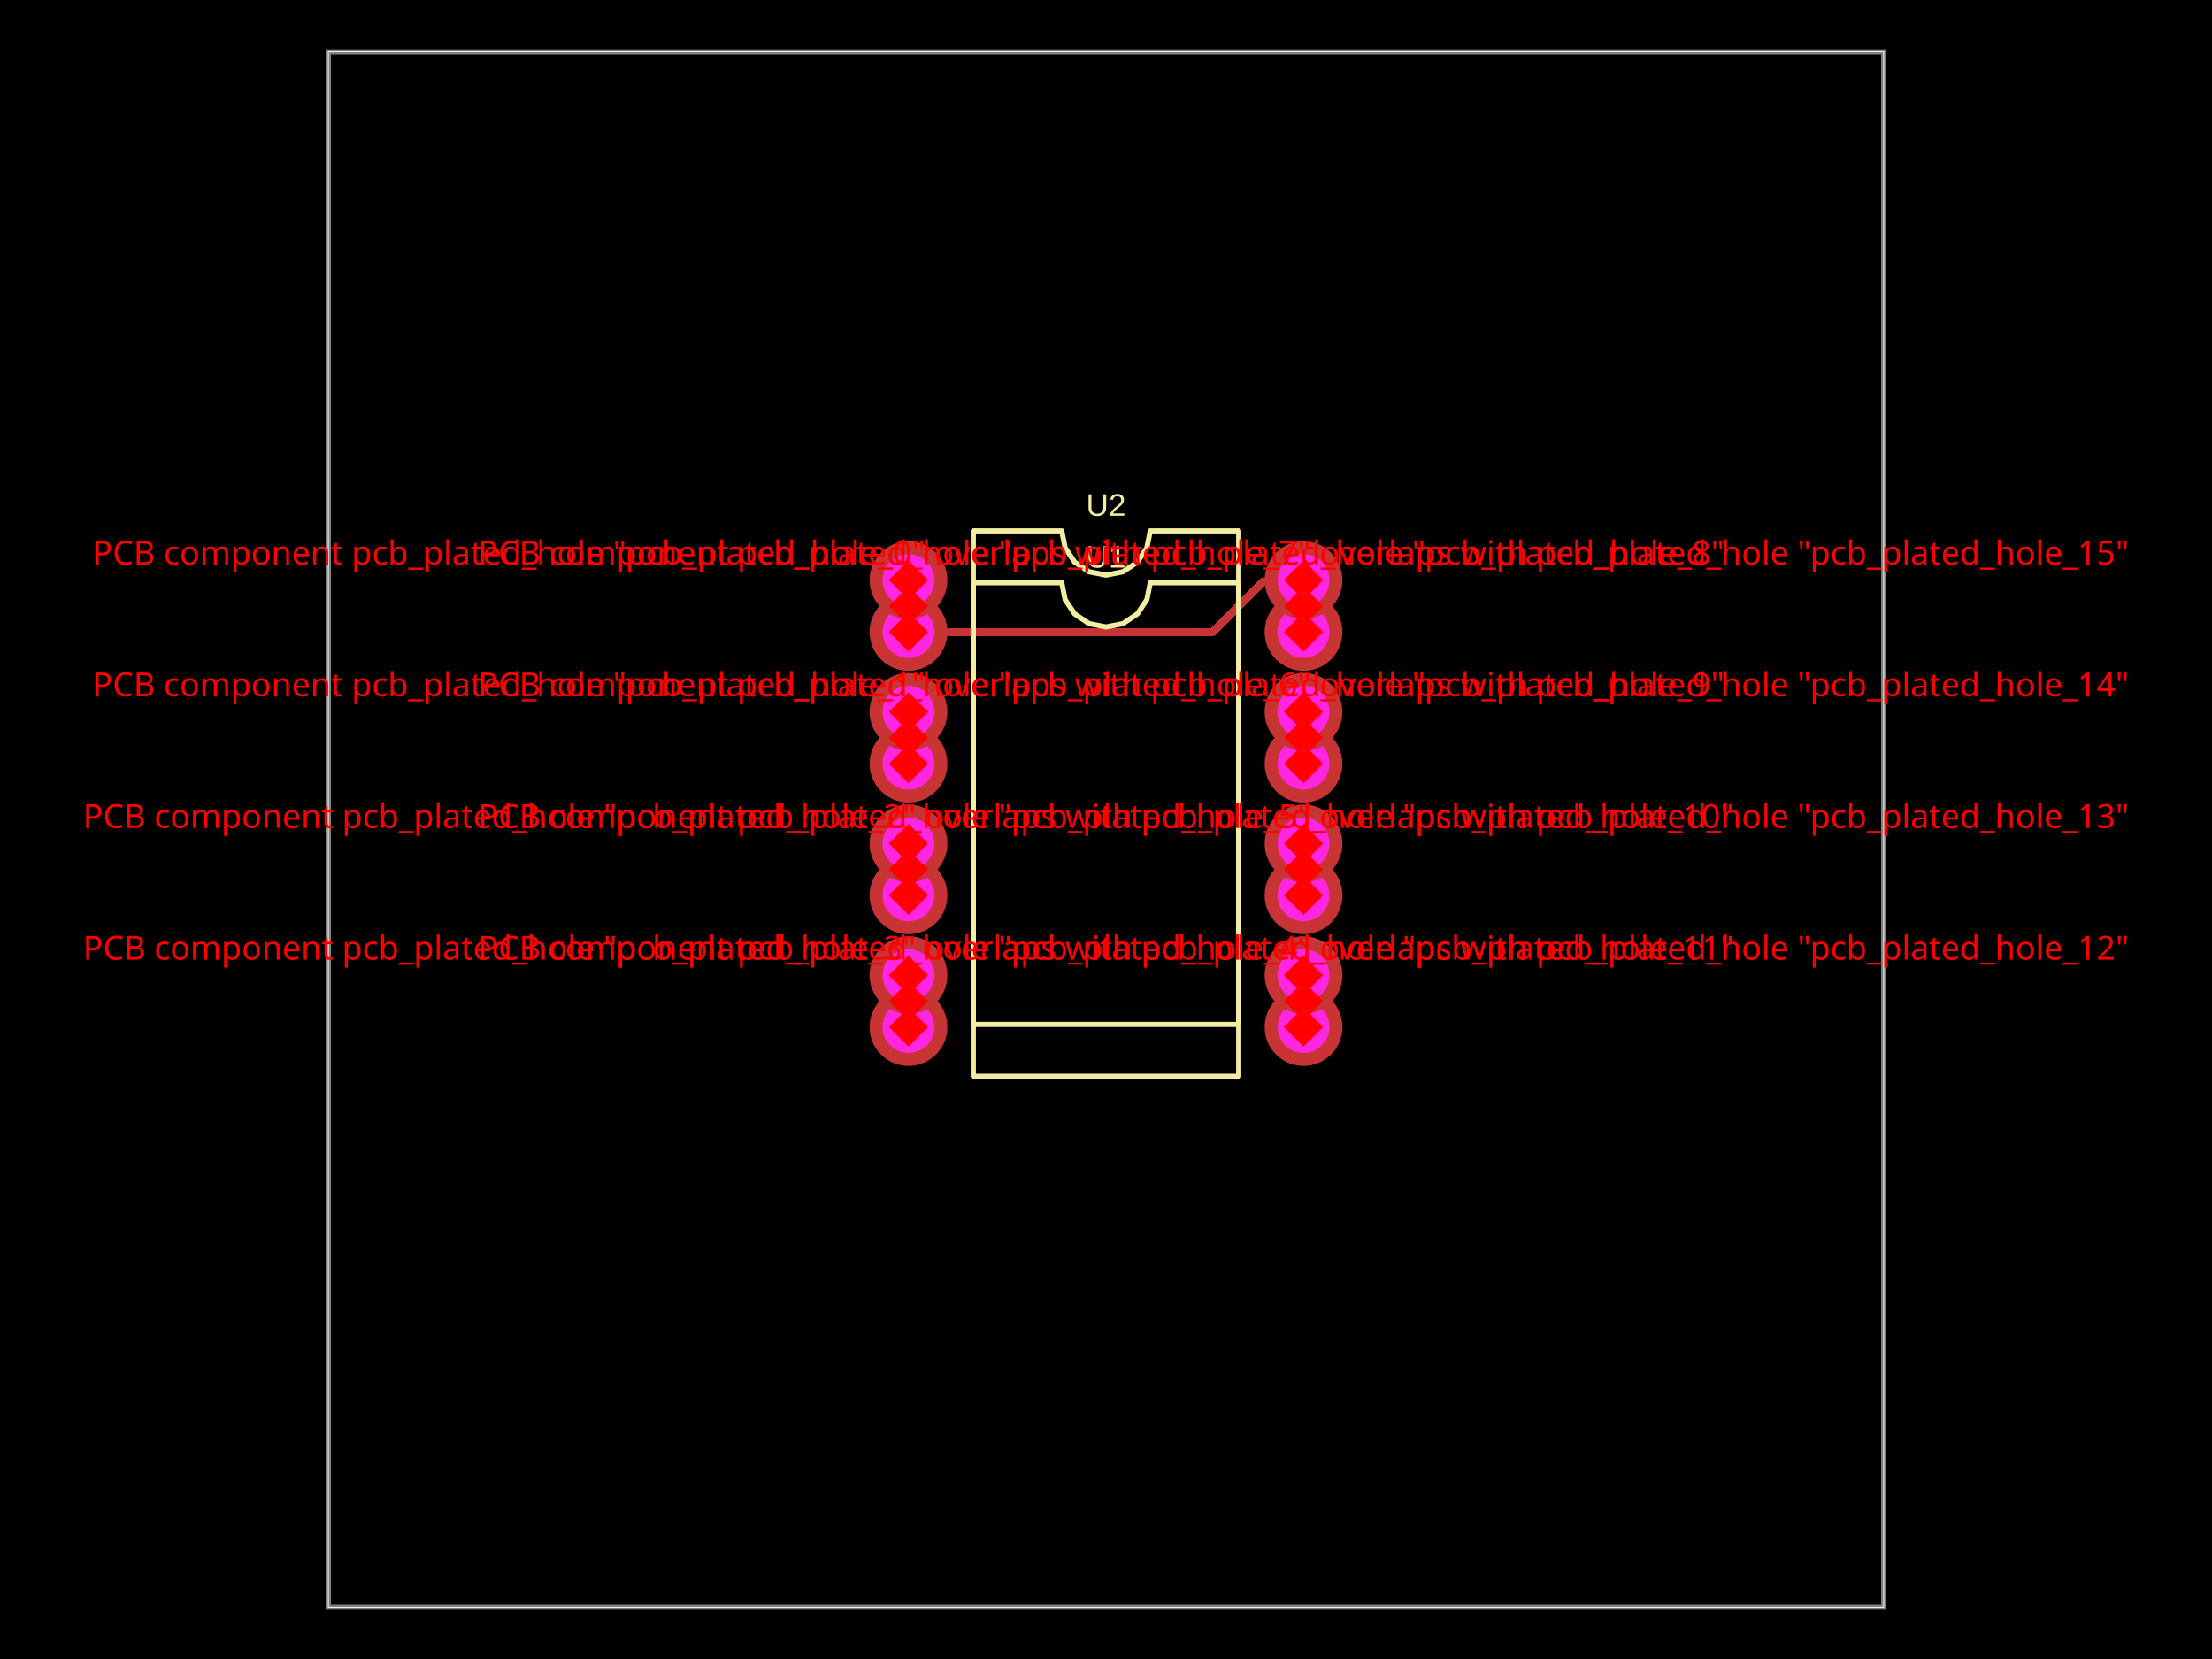
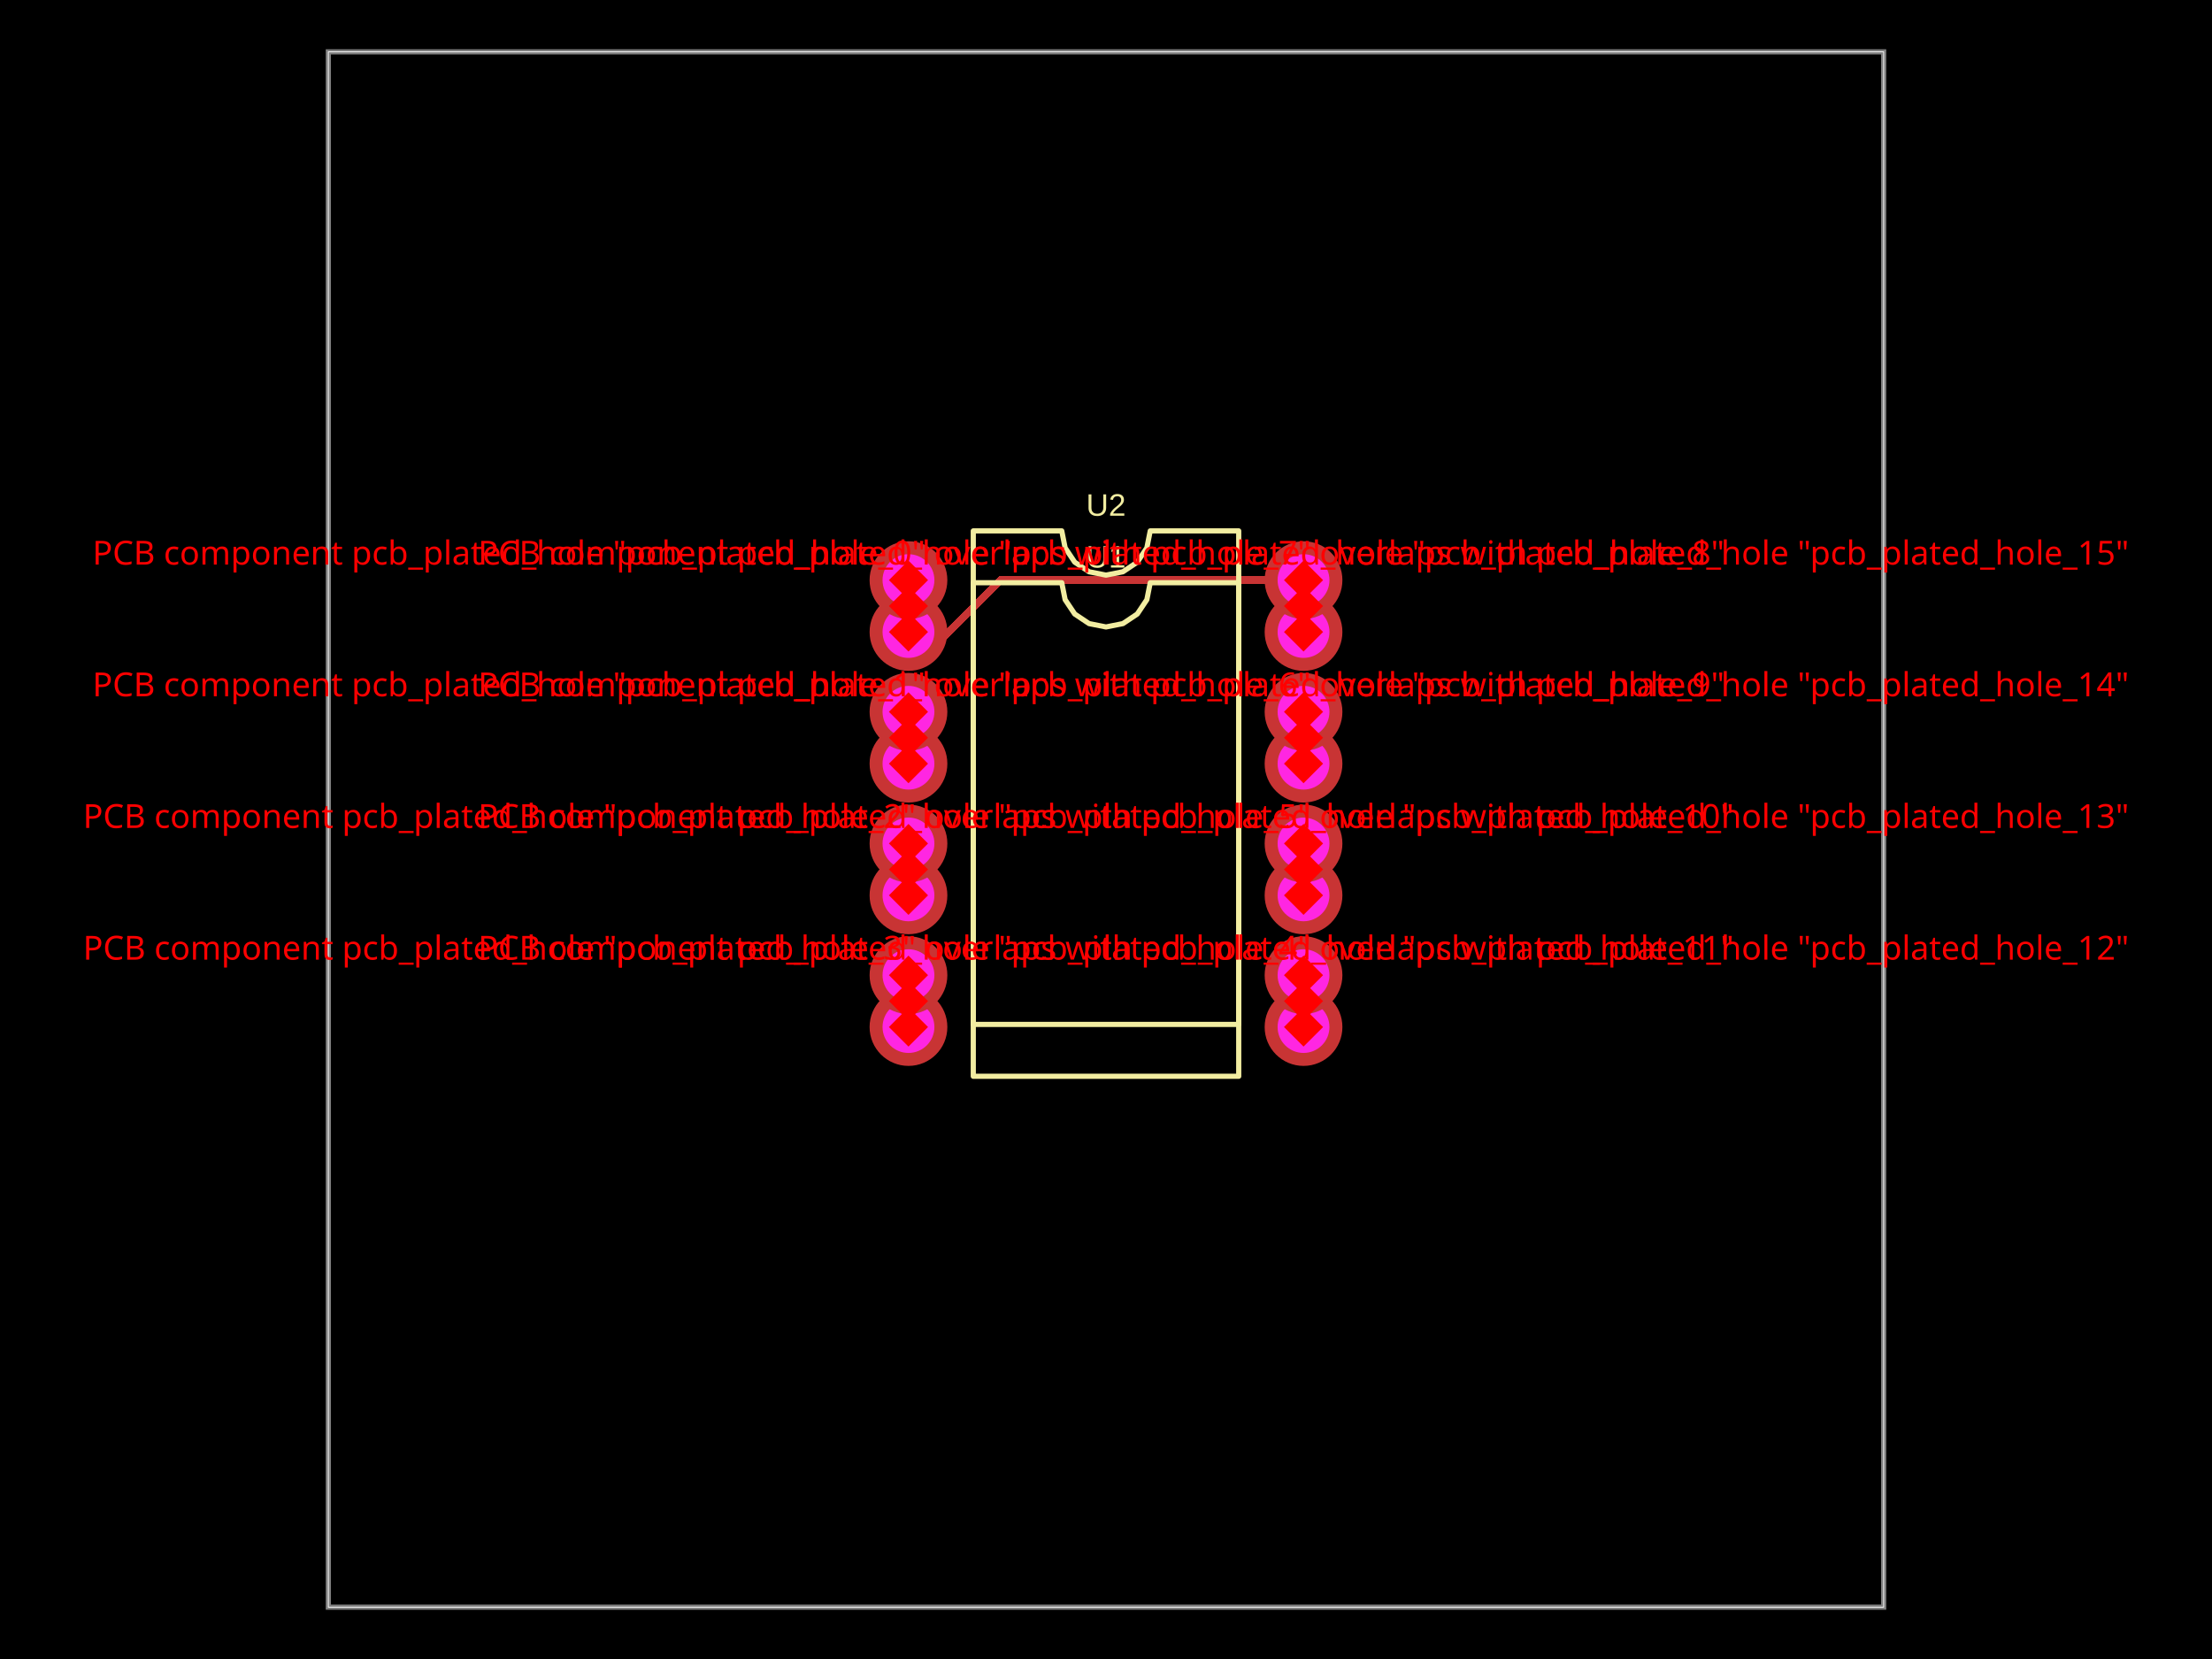
- <svg xmlns="http://www.w3.org/2000/svg" width="800" height="600" data-software-used-string="@tscircuit/core@0.0.910">
+ <svg xmlns="http://www.w3.org/2000/svg" width="800" height="600" data-software-used-string="@tscircuit/core@0.0.942">
  <style />
  <rect class="boundary" x="0" y="0" fill="#000" width="800" height="600" data-type="pcb_background" data-pcb-layer="global" />
  <rect class="pcb-boundary" fill="none" stroke="#fff" stroke-width="0.3" x="118.75" y="18.75" width="562.5" height="562.5" data-type="pcb_boundary" data-pcb-layer="global" />
  <path class="pcb-board" d="M 118.75 581.25 L 681.25 581.25 L 681.25 18.75 L 118.75 18.75 Z" fill="none" stroke="rgba(255, 255, 255, 0.5)" stroke-width="1.875" data-type="pcb_board" data-pcb-layer="board" />
-   <path class="pcb-trace" stroke="rgb(200, 52, 52)" fill="none" d="M 328.562 228.562 L 438.629 228.562" stroke-width="2.812" stroke-linecap="round" stroke-linejoin="round" shape-rendering="crispEdges" data-type="pcb_trace" data-pcb-layer="top" />
-   <path class="pcb-trace" stroke="rgb(200, 52, 52)" fill="none" d="M 438.629 228.562 L 456.921 210.27" stroke-width="2.812" stroke-linecap="round" stroke-linejoin="round" shape-rendering="crispEdges" data-type="pcb_trace" data-pcb-layer="top" />
-   <path class="pcb-trace" stroke="rgb(200, 52, 52)" fill="none" d="M 456.921 210.27 L 470.98 210.27" stroke-width="2.812" stroke-linecap="round" stroke-linejoin="round" shape-rendering="crispEdges" data-type="pcb_trace" data-pcb-layer="top" />
-   <path class="pcb-trace" stroke="rgb(200, 52, 52)" fill="none" d="M 470.98 210.27 L 471.438 209.812" stroke-width="2.812" stroke-linecap="round" stroke-linejoin="round" shape-rendering="crispEdges" data-type="pcb_trace" data-pcb-layer="top" />
+   <path class="pcb-trace" stroke="rgb(200, 52, 52)" fill="none" d="M 471.438 209.812 L 361.848 209.812" stroke-width="2.812" stroke-linecap="round" stroke-linejoin="round" shape-rendering="crispEdges" data-type="pcb_trace" data-pcb-layer="top" />
+   <path class="pcb-trace" stroke="rgb(200, 52, 52)" fill="none" d="M 361.848 209.812 L 339.904 231.756" stroke-width="2.812" stroke-linecap="round" stroke-linejoin="round" shape-rendering="crispEdges" data-type="pcb_trace" data-pcb-layer="top" />
+   <path class="pcb-trace" stroke="rgb(200, 52, 52)" fill="none" d="M 339.904 231.756 L 331.756 231.756" stroke-width="2.812" stroke-linecap="round" stroke-linejoin="round" shape-rendering="crispEdges" data-type="pcb_trace" data-pcb-layer="top" />
+   <path class="pcb-trace" stroke="rgb(200, 52, 52)" fill="none" d="M 331.756 231.756 L 328.562 228.562" stroke-width="2.812" stroke-linecap="round" stroke-linejoin="round" shape-rendering="crispEdges" data-type="pcb_trace" data-pcb-layer="top" />
  <path class="pcb-silkscreen pcb-silkscreen-top" d="M 352 389.25 L 352 210.75 L 384 210.75 L 385.218 216.873 L 388.686 222.064 L 393.877 225.532 L 400 226.75 L 406.123 225.532 L 411.314 222.064 L 414.782 216.873 L 416 210.75 L 448 210.75 L 448 389.25 L 352 389.25 Z" fill="none" stroke="#f2eda1" stroke-width="1.875" stroke-linecap="round" stroke-linejoin="round" data-pcb-component-id="pcb_component_0" data-pcb-silkscreen-path-id="pcb_silkscreen_path_0" data-type="pcb_silkscreen_path" data-pcb-layer="top" />
  <text x="0" y="0" dx="0" dy="0" fill="#f2eda1" font-family="Arial, sans-serif" font-size="11.25" text-anchor="middle" dominant-baseline="central" transform="matrix(1,0,0,1,400,201.375)" class="pcb-silkscreen-text pcb-silkscreen-top" data-pcb-silkscreen-text-id="pcb_component_0" stroke="none" data-type="pcb_silkscreen_text" data-pcb-layer="top">U1</text>
  <path class="pcb-silkscreen pcb-silkscreen-top" d="M 352 370.5 L 352 192 L 384 192 L 385.218 198.123 L 388.686 203.314 L 393.877 206.782 L 400 208 L 406.123 206.782 L 411.314 203.314 L 414.782 198.123 L 416 192 L 448 192 L 448 370.5 L 352 370.5 Z" fill="none" stroke="#f2eda1" stroke-width="1.875" stroke-linecap="round" stroke-linejoin="round" data-pcb-component-id="pcb_component_1" data-pcb-silkscreen-path-id="pcb_silkscreen_path_1" data-type="pcb_silkscreen_path" data-pcb-layer="top" />
  <text x="0" y="0" dx="0" dy="0" fill="#f2eda1" font-family="Arial, sans-serif" font-size="11.25" text-anchor="middle" dominant-baseline="central" transform="matrix(1,0,0,1,400,182.625)" class="pcb-silkscreen-text pcb-silkscreen-top" data-pcb-silkscreen-text-id="pcb_component_1" stroke="none" data-type="pcb_silkscreen_text" data-pcb-layer="top">U2</text>
  <g data-type="pcb_plated_hole" data-pcb-layer="through">
    <circle class="pcb-hole-outer" fill="rgb(200, 52, 52)" cx="328.562" cy="228.562" r="14.062" data-type="pcb_plated_hole" data-pcb-layer="top" />
    <circle class="pcb-hole-inner" fill="#FF26E2" cx="328.562" cy="228.562" r="9.375" data-type="pcb_plated_hole_drill" data-pcb-layer="drill" />
  </g>
  <g data-type="pcb_plated_hole" data-pcb-layer="through">
    <circle class="pcb-hole-outer" fill="rgb(200, 52, 52)" cx="328.562" cy="276.188" r="14.062" data-type="pcb_plated_hole" data-pcb-layer="top" />
    <circle class="pcb-hole-inner" fill="#FF26E2" cx="328.562" cy="276.188" r="9.375" data-type="pcb_plated_hole_drill" data-pcb-layer="drill" />
  </g>
  <g data-type="pcb_plated_hole" data-pcb-layer="through">
    <circle class="pcb-hole-outer" fill="rgb(200, 52, 52)" cx="328.562" cy="323.812" r="14.062" data-type="pcb_plated_hole" data-pcb-layer="top" />
    <circle class="pcb-hole-inner" fill="#FF26E2" cx="328.562" cy="323.812" r="9.375" data-type="pcb_plated_hole_drill" data-pcb-layer="drill" />
  </g>
  <g data-type="pcb_plated_hole" data-pcb-layer="through">
    <circle class="pcb-hole-outer" fill="rgb(200, 52, 52)" cx="328.562" cy="371.438" r="14.062" data-type="pcb_plated_hole" data-pcb-layer="top" />
    <circle class="pcb-hole-inner" fill="#FF26E2" cx="328.562" cy="371.438" r="9.375" data-type="pcb_plated_hole_drill" data-pcb-layer="drill" />
  </g>
  <g data-type="pcb_plated_hole" data-pcb-layer="through">
    <circle class="pcb-hole-outer" fill="rgb(200, 52, 52)" cx="471.438" cy="371.438" r="14.062" data-type="pcb_plated_hole" data-pcb-layer="top" />
    <circle class="pcb-hole-inner" fill="#FF26E2" cx="471.438" cy="371.438" r="9.375" data-type="pcb_plated_hole_drill" data-pcb-layer="drill" />
  </g>
  <g data-type="pcb_plated_hole" data-pcb-layer="through">
    <circle class="pcb-hole-outer" fill="rgb(200, 52, 52)" cx="471.438" cy="323.812" r="14.062" data-type="pcb_plated_hole" data-pcb-layer="top" />
    <circle class="pcb-hole-inner" fill="#FF26E2" cx="471.438" cy="323.812" r="9.375" data-type="pcb_plated_hole_drill" data-pcb-layer="drill" />
  </g>
  <g data-type="pcb_plated_hole" data-pcb-layer="through">
    <circle class="pcb-hole-outer" fill="rgb(200, 52, 52)" cx="471.438" cy="276.188" r="14.062" data-type="pcb_plated_hole" data-pcb-layer="top" />
    <circle class="pcb-hole-inner" fill="#FF26E2" cx="471.438" cy="276.188" r="9.375" data-type="pcb_plated_hole_drill" data-pcb-layer="drill" />
  </g>
  <g data-type="pcb_plated_hole" data-pcb-layer="through">
    <circle class="pcb-hole-outer" fill="rgb(200, 52, 52)" cx="471.438" cy="228.562" r="14.062" data-type="pcb_plated_hole" data-pcb-layer="top" />
    <circle class="pcb-hole-inner" fill="#FF26E2" cx="471.438" cy="228.562" r="9.375" data-type="pcb_plated_hole_drill" data-pcb-layer="drill" />
  </g>
  <g data-type="pcb_plated_hole" data-pcb-layer="through">
    <circle class="pcb-hole-outer" fill="rgb(200, 52, 52)" cx="328.562" cy="209.812" r="14.062" data-type="pcb_plated_hole" data-pcb-layer="top" />
    <circle class="pcb-hole-inner" fill="#FF26E2" cx="328.562" cy="209.812" r="9.375" data-type="pcb_plated_hole_drill" data-pcb-layer="drill" />
  </g>
  <g data-type="pcb_plated_hole" data-pcb-layer="through">
    <circle class="pcb-hole-outer" fill="rgb(200, 52, 52)" cx="328.562" cy="257.438" r="14.062" data-type="pcb_plated_hole" data-pcb-layer="top" />
    <circle class="pcb-hole-inner" fill="#FF26E2" cx="328.562" cy="257.438" r="9.375" data-type="pcb_plated_hole_drill" data-pcb-layer="drill" />
  </g>
  <g data-type="pcb_plated_hole" data-pcb-layer="through">
    <circle class="pcb-hole-outer" fill="rgb(200, 52, 52)" cx="328.562" cy="305.062" r="14.062" data-type="pcb_plated_hole" data-pcb-layer="top" />
    <circle class="pcb-hole-inner" fill="#FF26E2" cx="328.562" cy="305.062" r="9.375" data-type="pcb_plated_hole_drill" data-pcb-layer="drill" />
  </g>
  <g data-type="pcb_plated_hole" data-pcb-layer="through">
    <circle class="pcb-hole-outer" fill="rgb(200, 52, 52)" cx="328.562" cy="352.688" r="14.062" data-type="pcb_plated_hole" data-pcb-layer="top" />
    <circle class="pcb-hole-inner" fill="#FF26E2" cx="328.562" cy="352.688" r="9.375" data-type="pcb_plated_hole_drill" data-pcb-layer="drill" />
  </g>
  <g data-type="pcb_plated_hole" data-pcb-layer="through">
    <circle class="pcb-hole-outer" fill="rgb(200, 52, 52)" cx="471.438" cy="352.688" r="14.062" data-type="pcb_plated_hole" data-pcb-layer="top" />
    <circle class="pcb-hole-inner" fill="#FF26E2" cx="471.438" cy="352.688" r="9.375" data-type="pcb_plated_hole_drill" data-pcb-layer="drill" />
  </g>
  <g data-type="pcb_plated_hole" data-pcb-layer="through">
    <circle class="pcb-hole-outer" fill="rgb(200, 52, 52)" cx="471.438" cy="305.062" r="14.062" data-type="pcb_plated_hole" data-pcb-layer="top" />
    <circle class="pcb-hole-inner" fill="#FF26E2" cx="471.438" cy="305.062" r="9.375" data-type="pcb_plated_hole_drill" data-pcb-layer="drill" />
  </g>
  <g data-type="pcb_plated_hole" data-pcb-layer="through">
    <circle class="pcb-hole-outer" fill="rgb(200, 52, 52)" cx="471.438" cy="257.438" r="14.062" data-type="pcb_plated_hole" data-pcb-layer="top" />
    <circle class="pcb-hole-inner" fill="#FF26E2" cx="471.438" cy="257.438" r="9.375" data-type="pcb_plated_hole_drill" data-pcb-layer="drill" />
  </g>
  <g data-type="pcb_plated_hole" data-pcb-layer="through">
    <circle class="pcb-hole-outer" fill="rgb(200, 52, 52)" cx="471.438" cy="209.812" r="14.062" data-type="pcb_plated_hole" data-pcb-layer="top" />
    <circle class="pcb-hole-inner" fill="#FF26E2" cx="471.438" cy="209.812" r="9.375" data-type="pcb_plated_hole_drill" data-pcb-layer="drill" />
  </g>
  <rect x="323.562" y="214.188" width="10" height="10" fill="red" transform="rotate(45 328.5625 219.1875)" data-type="pcb_footprint_overlap_error" data-pcb-layer="overlay" />
  <text x="328.562" y="204.188" fill="red" font-family="sans-serif" font-size="12" text-anchor="middle" data-type="pcb_footprint_overlap_error" data-pcb-layer="overlay">PCB component pcb_plated_hole "pcb_plated_hole_0" overlaps with pcb_plated_hole "pcb_plated_hole_8"</text>
  <rect x="323.562" y="223.562" width="10" height="10" fill="red" transform="rotate(45 328.5625 228.5625)" data-type="pcb_footprint_overlap_error" data-pcb-layer="overlay" />
  <line x1="328.562" y1="219.188" x2="328.562" y2="228.562" stroke="red" stroke-width="1.5" stroke-dasharray="2,2" data-type="pcb_footprint_overlap_error" data-pcb-layer="overlay" />
  <rect x="323.562" y="204.812" width="10" height="10" fill="red" transform="rotate(45 328.5625 209.8125)" data-type="pcb_footprint_overlap_error" data-pcb-layer="overlay" />
  <line x1="328.562" y1="219.188" x2="328.562" y2="209.812" stroke="red" stroke-width="1.5" stroke-dasharray="2,2" data-type="pcb_footprint_overlap_error" data-pcb-layer="overlay" />
  <rect x="323.562" y="261.812" width="10" height="10" fill="red" transform="rotate(45 328.5625 266.8125)" data-type="pcb_footprint_overlap_error" data-pcb-layer="overlay" />
  <text x="328.562" y="251.812" fill="red" font-family="sans-serif" font-size="12" text-anchor="middle" data-type="pcb_footprint_overlap_error" data-pcb-layer="overlay">PCB component pcb_plated_hole "pcb_plated_hole_1" overlaps with pcb_plated_hole "pcb_plated_hole_9"</text>
  <rect x="323.562" y="271.188" width="10" height="10" fill="red" transform="rotate(45 328.5625 276.1875)" data-type="pcb_footprint_overlap_error" data-pcb-layer="overlay" />
  <line x1="328.562" y1="266.812" x2="328.562" y2="276.188" stroke="red" stroke-width="1.5" stroke-dasharray="2,2" data-type="pcb_footprint_overlap_error" data-pcb-layer="overlay" />
  <rect x="323.562" y="252.438" width="10" height="10" fill="red" transform="rotate(45 328.5625 257.4375)" data-type="pcb_footprint_overlap_error" data-pcb-layer="overlay" />
  <line x1="328.562" y1="266.812" x2="328.562" y2="257.438" stroke="red" stroke-width="1.5" stroke-dasharray="2,2" data-type="pcb_footprint_overlap_error" data-pcb-layer="overlay" />
  <rect x="323.562" y="309.438" width="10" height="10" fill="red" transform="rotate(45 328.5625 314.4375)" data-type="pcb_footprint_overlap_error" data-pcb-layer="overlay" />
  <text x="328.562" y="299.438" fill="red" font-family="sans-serif" font-size="12" text-anchor="middle" data-type="pcb_footprint_overlap_error" data-pcb-layer="overlay">PCB component pcb_plated_hole "pcb_plated_hole_2" overlaps with pcb_plated_hole "pcb_plated_hole_10"</text>
  <rect x="323.562" y="318.812" width="10" height="10" fill="red" transform="rotate(45 328.5625 323.8125)" data-type="pcb_footprint_overlap_error" data-pcb-layer="overlay" />
  <line x1="328.562" y1="314.438" x2="328.562" y2="323.812" stroke="red" stroke-width="1.5" stroke-dasharray="2,2" data-type="pcb_footprint_overlap_error" data-pcb-layer="overlay" />
  <rect x="323.562" y="300.062" width="10" height="10" fill="red" transform="rotate(45 328.5625 305.0625)" data-type="pcb_footprint_overlap_error" data-pcb-layer="overlay" />
  <line x1="328.562" y1="314.438" x2="328.562" y2="305.062" stroke="red" stroke-width="1.5" stroke-dasharray="2,2" data-type="pcb_footprint_overlap_error" data-pcb-layer="overlay" />
  <rect x="323.562" y="357.062" width="10" height="10" fill="red" transform="rotate(45 328.5625 362.0625)" data-type="pcb_footprint_overlap_error" data-pcb-layer="overlay" />
  <text x="328.562" y="347.062" fill="red" font-family="sans-serif" font-size="12" text-anchor="middle" data-type="pcb_footprint_overlap_error" data-pcb-layer="overlay">PCB component pcb_plated_hole "pcb_plated_hole_3" overlaps with pcb_plated_hole "pcb_plated_hole_11"</text>
  <rect x="323.562" y="366.438" width="10" height="10" fill="red" transform="rotate(45 328.5625 371.4375)" data-type="pcb_footprint_overlap_error" data-pcb-layer="overlay" />
  <line x1="328.562" y1="362.062" x2="328.562" y2="371.438" stroke="red" stroke-width="1.5" stroke-dasharray="2,2" data-type="pcb_footprint_overlap_error" data-pcb-layer="overlay" />
  <rect x="323.562" y="347.688" width="10" height="10" fill="red" transform="rotate(45 328.5625 352.6875)" data-type="pcb_footprint_overlap_error" data-pcb-layer="overlay" />
  <line x1="328.562" y1="362.062" x2="328.562" y2="352.688" stroke="red" stroke-width="1.5" stroke-dasharray="2,2" data-type="pcb_footprint_overlap_error" data-pcb-layer="overlay" />
  <rect x="466.438" y="357.062" width="10" height="10" fill="red" transform="rotate(45 471.4375 362.0625)" data-type="pcb_footprint_overlap_error" data-pcb-layer="overlay" />
  <text x="471.438" y="347.062" fill="red" font-family="sans-serif" font-size="12" text-anchor="middle" data-type="pcb_footprint_overlap_error" data-pcb-layer="overlay">PCB component pcb_plated_hole "pcb_plated_hole_4" overlaps with pcb_plated_hole "pcb_plated_hole_12"</text>
  <rect x="466.438" y="366.438" width="10" height="10" fill="red" transform="rotate(45 471.4375 371.4375)" data-type="pcb_footprint_overlap_error" data-pcb-layer="overlay" />
  <line x1="471.438" y1="362.062" x2="471.438" y2="371.438" stroke="red" stroke-width="1.5" stroke-dasharray="2,2" data-type="pcb_footprint_overlap_error" data-pcb-layer="overlay" />
  <rect x="466.438" y="347.688" width="10" height="10" fill="red" transform="rotate(45 471.4375 352.6875)" data-type="pcb_footprint_overlap_error" data-pcb-layer="overlay" />
  <line x1="471.438" y1="362.062" x2="471.438" y2="352.688" stroke="red" stroke-width="1.5" stroke-dasharray="2,2" data-type="pcb_footprint_overlap_error" data-pcb-layer="overlay" />
  <rect x="466.438" y="309.438" width="10" height="10" fill="red" transform="rotate(45 471.4375 314.4375)" data-type="pcb_footprint_overlap_error" data-pcb-layer="overlay" />
  <text x="471.438" y="299.438" fill="red" font-family="sans-serif" font-size="12" text-anchor="middle" data-type="pcb_footprint_overlap_error" data-pcb-layer="overlay">PCB component pcb_plated_hole "pcb_plated_hole_5" overlaps with pcb_plated_hole "pcb_plated_hole_13"</text>
  <rect x="466.438" y="318.812" width="10" height="10" fill="red" transform="rotate(45 471.4375 323.8125)" data-type="pcb_footprint_overlap_error" data-pcb-layer="overlay" />
  <line x1="471.438" y1="314.438" x2="471.438" y2="323.812" stroke="red" stroke-width="1.5" stroke-dasharray="2,2" data-type="pcb_footprint_overlap_error" data-pcb-layer="overlay" />
  <rect x="466.438" y="300.062" width="10" height="10" fill="red" transform="rotate(45 471.4375 305.0625)" data-type="pcb_footprint_overlap_error" data-pcb-layer="overlay" />
  <line x1="471.438" y1="314.438" x2="471.438" y2="305.062" stroke="red" stroke-width="1.5" stroke-dasharray="2,2" data-type="pcb_footprint_overlap_error" data-pcb-layer="overlay" />
  <rect x="466.438" y="261.812" width="10" height="10" fill="red" transform="rotate(45 471.4375 266.8125)" data-type="pcb_footprint_overlap_error" data-pcb-layer="overlay" />
  <text x="471.438" y="251.812" fill="red" font-family="sans-serif" font-size="12" text-anchor="middle" data-type="pcb_footprint_overlap_error" data-pcb-layer="overlay">PCB component pcb_plated_hole "pcb_plated_hole_6" overlaps with pcb_plated_hole "pcb_plated_hole_14"</text>
  <rect x="466.438" y="271.188" width="10" height="10" fill="red" transform="rotate(45 471.4375 276.1875)" data-type="pcb_footprint_overlap_error" data-pcb-layer="overlay" />
  <line x1="471.438" y1="266.812" x2="471.438" y2="276.188" stroke="red" stroke-width="1.5" stroke-dasharray="2,2" data-type="pcb_footprint_overlap_error" data-pcb-layer="overlay" />
  <rect x="466.438" y="252.438" width="10" height="10" fill="red" transform="rotate(45 471.4375 257.4375)" data-type="pcb_footprint_overlap_error" data-pcb-layer="overlay" />
  <line x1="471.438" y1="266.812" x2="471.438" y2="257.438" stroke="red" stroke-width="1.5" stroke-dasharray="2,2" data-type="pcb_footprint_overlap_error" data-pcb-layer="overlay" />
  <rect x="466.438" y="214.188" width="10" height="10" fill="red" transform="rotate(45 471.4375 219.1875)" data-type="pcb_footprint_overlap_error" data-pcb-layer="overlay" />
  <text x="471.438" y="204.188" fill="red" font-family="sans-serif" font-size="12" text-anchor="middle" data-type="pcb_footprint_overlap_error" data-pcb-layer="overlay">PCB component pcb_plated_hole "pcb_plated_hole_7" overlaps with pcb_plated_hole "pcb_plated_hole_15"</text>
  <rect x="466.438" y="223.562" width="10" height="10" fill="red" transform="rotate(45 471.4375 228.5625)" data-type="pcb_footprint_overlap_error" data-pcb-layer="overlay" />
  <line x1="471.438" y1="219.188" x2="471.438" y2="228.562" stroke="red" stroke-width="1.5" stroke-dasharray="2,2" data-type="pcb_footprint_overlap_error" data-pcb-layer="overlay" />
  <rect x="466.438" y="204.812" width="10" height="10" fill="red" transform="rotate(45 471.4375 209.8125)" data-type="pcb_footprint_overlap_error" data-pcb-layer="overlay" />
  <line x1="471.438" y1="219.188" x2="471.438" y2="209.812" stroke="red" stroke-width="1.5" stroke-dasharray="2,2" data-type="pcb_footprint_overlap_error" data-pcb-layer="overlay" />
</svg>
